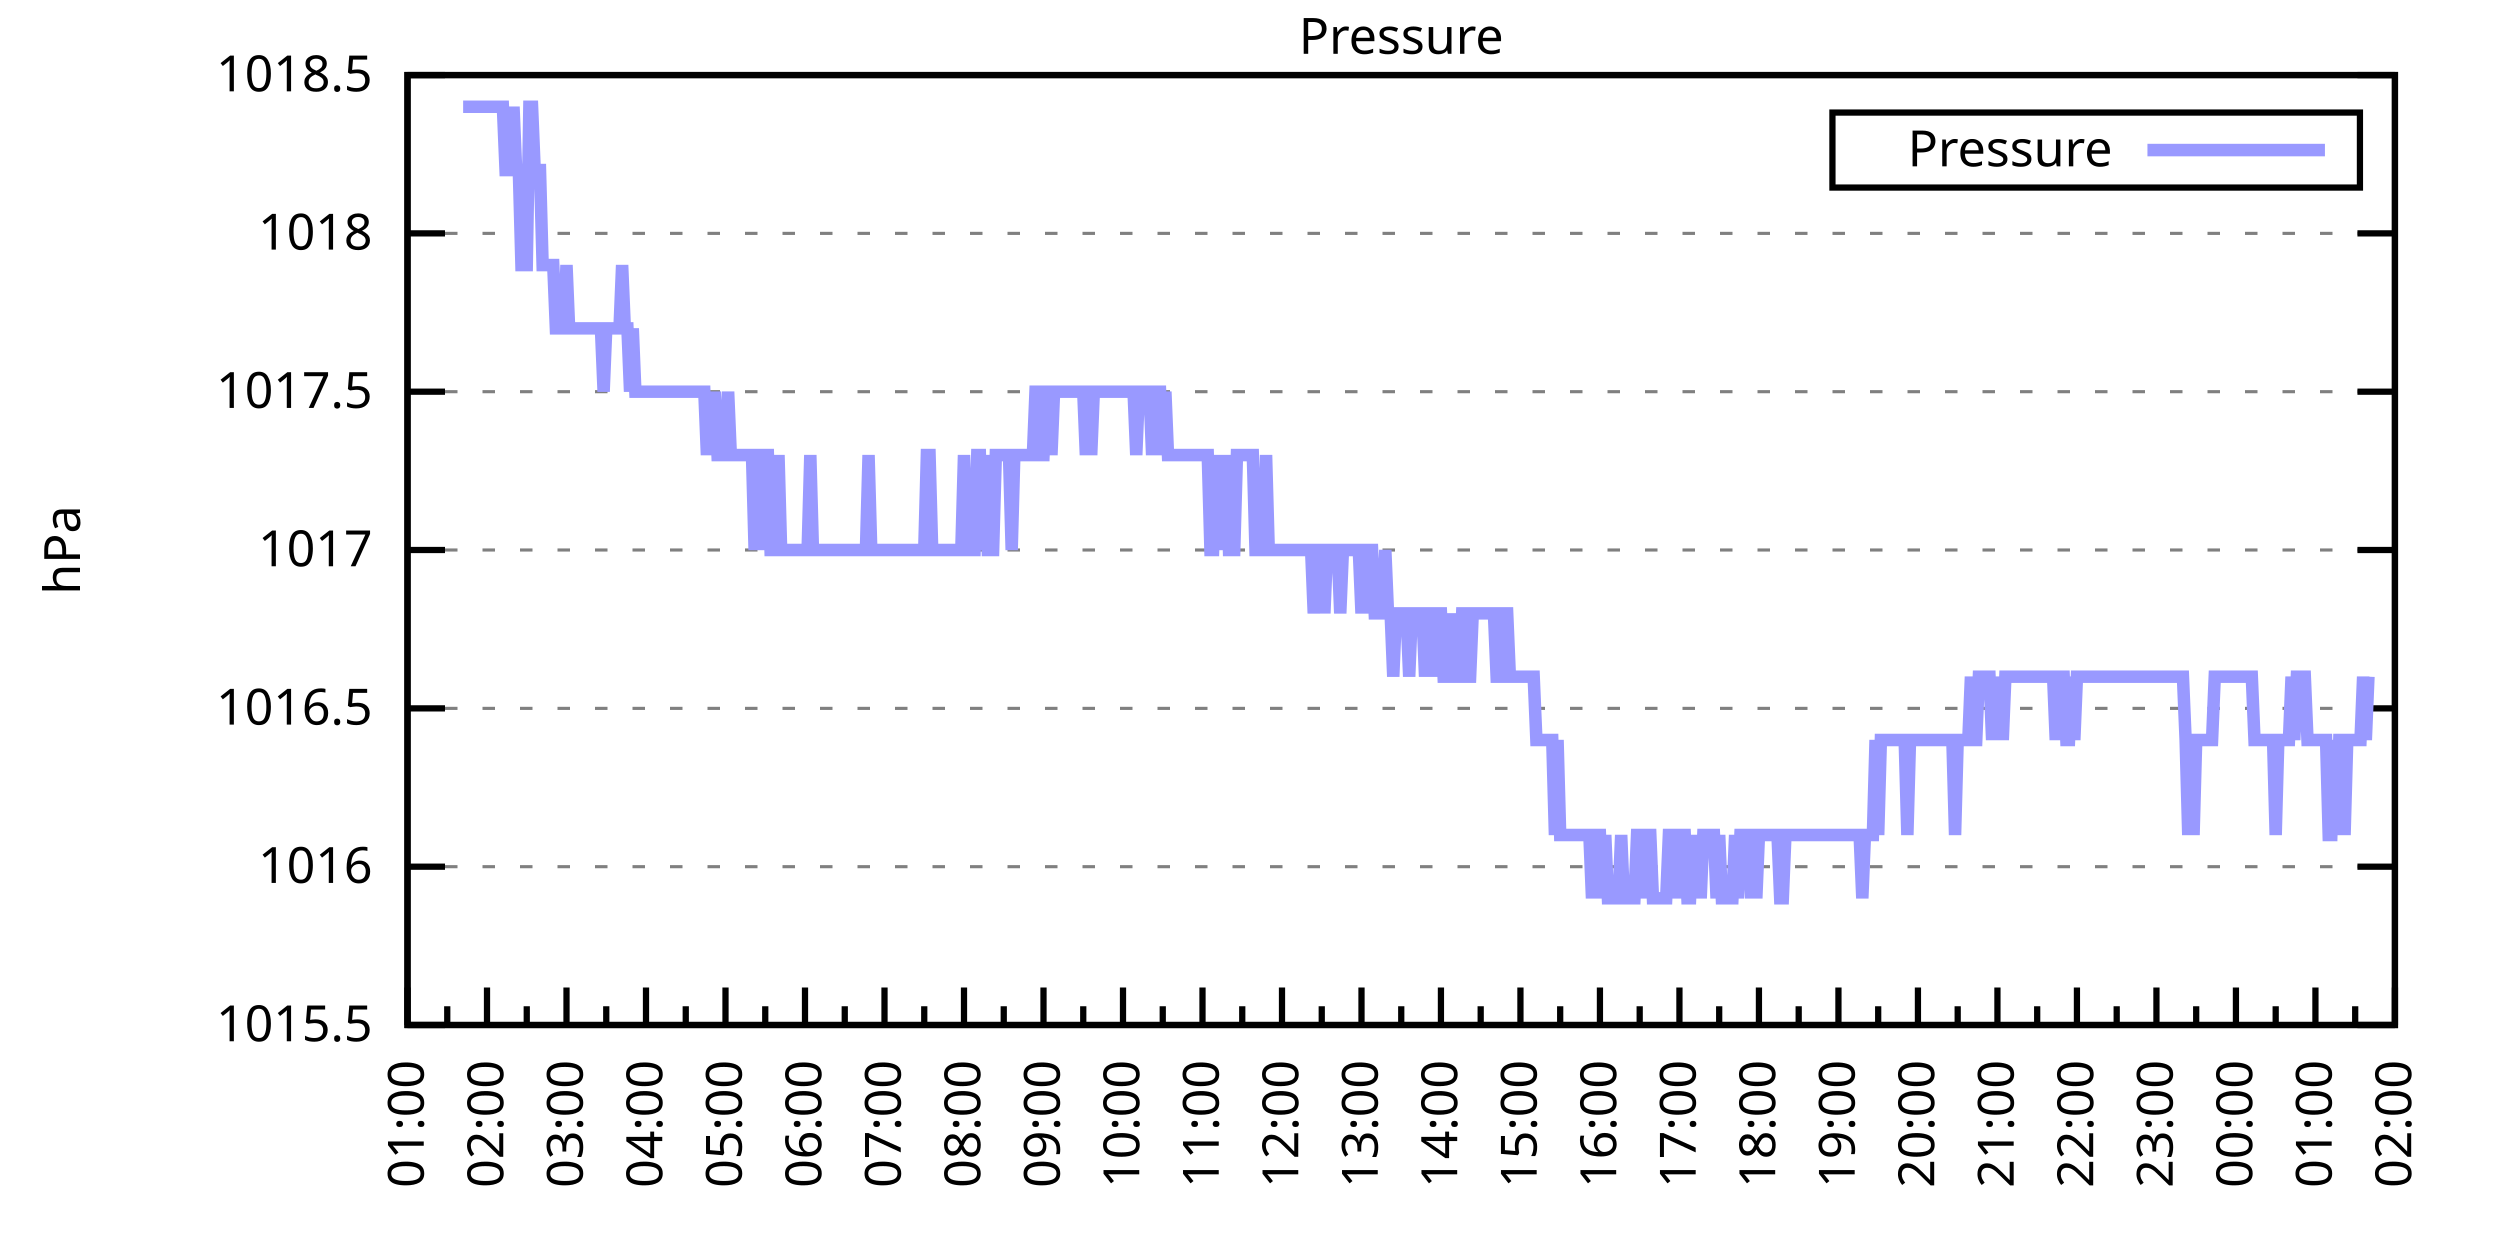
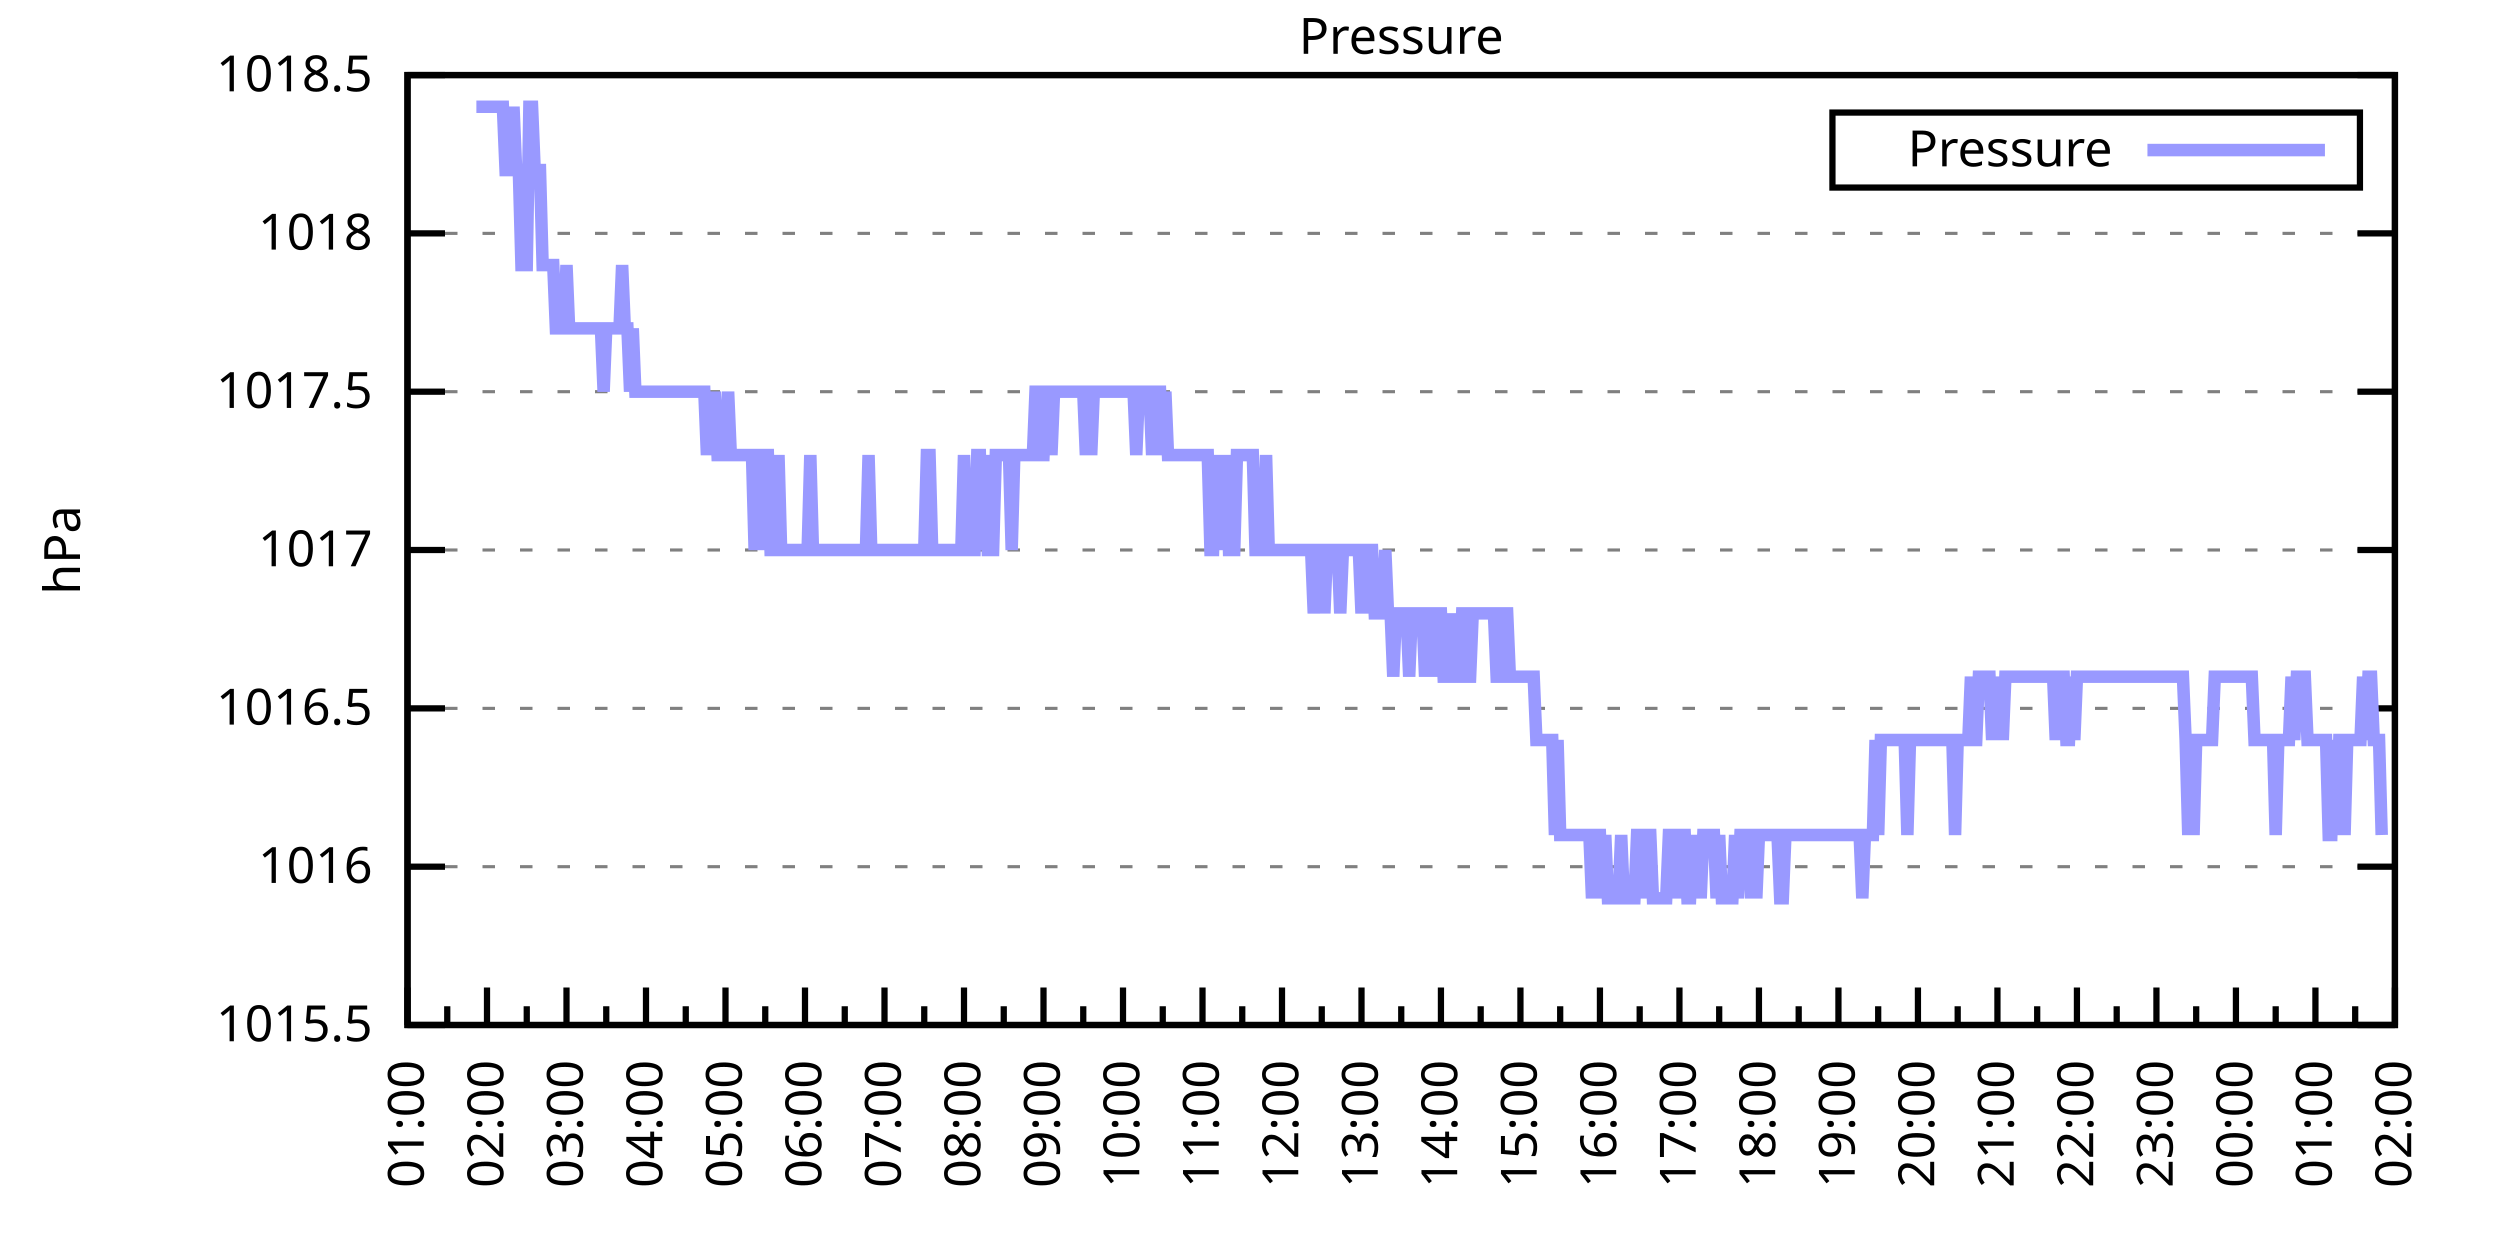
<svg xmlns="http://www.w3.org/2000/svg" xmlns:xlink="http://www.w3.org/1999/xlink" width="400" height="200" viewBox="0 0 400 200">
  <g id="gnuplot_canvas">
    <rect x="0" y="0" width="400" height="200" fill="none" />
    <defs>
      <circle id="gpDot" r="0.5" stroke-width="0.5" stroke="currentColor" />
      <path id="gpPt0" stroke-width="0.333" stroke="currentColor" d="M-1,0 h2 M0,-1 v2" />
      <path id="gpPt1" stroke-width="0.333" stroke="currentColor" d="M-1,-1 L1,1 M1,-1 L-1,1" />
      <path id="gpPt2" stroke-width="0.333" stroke="currentColor" d="M-1,0 L1,0 M0,-1 L0,1 M-1,-1 L1,1 M-1,1 L1,-1" />
      <rect id="gpPt3" stroke-width="0.333" stroke="currentColor" x="-1" y="-1" width="2" height="2" />
      <rect id="gpPt4" stroke-width="0.333" stroke="currentColor" fill="currentColor" x="-1" y="-1" width="2" height="2" />
      <circle id="gpPt5" stroke-width="0.333" stroke="currentColor" cx="0" cy="0" r="1" />
      <use xlink:href="#gpPt5" id="gpPt6" fill="currentColor" stroke="none" />
      <path id="gpPt7" stroke-width="0.333" stroke="currentColor" d="M0,-1.33 L-1.33,0.67 L1.33,0.67 z" />
      <use xlink:href="#gpPt7" id="gpPt8" fill="currentColor" stroke="none" />
      <use xlink:href="#gpPt7" id="gpPt9" stroke="currentColor" transform="rotate(180)" />
      <use xlink:href="#gpPt9" id="gpPt10" fill="currentColor" stroke="none" />
      <use xlink:href="#gpPt3" id="gpPt11" stroke="currentColor" transform="rotate(45)" />
      <use xlink:href="#gpPt11" id="gpPt12" fill="currentColor" stroke="none" />
      <path id="gpPt13" stroke-width="0.333" stroke="currentColor" d="M0,1.330 L1.265,0.411 L0.782,-1.067 L-0.782,-1.076 L-1.265,0.411 z" />
      <use xlink:href="#gpPt13" id="gpPt14" fill="currentColor" stroke="none" />
      <filter id="textbox" filterUnits="objectBoundingBox" x="0" y="0" height="1" width="1">
        <feFlood flood-color="white" flood-opacity="1" result="bgnd" />
        <feComposite in="SourceGraphic" in2="bgnd" operator="atop" />
      </filter>
      <filter id="greybox" filterUnits="objectBoundingBox" x="0" y="0" height="1" width="1">
        <feFlood flood-color="lightgrey" flood-opacity="1" result="grey" />
        <feComposite in="SourceGraphic" in2="grey" operator="atop" />
      </filter>
    </defs>
    <g fill="none" color="white" stroke="currentColor" stroke-width="1.00" stroke-linecap="butt" stroke-linejoin="miter">
</g>
    <g fill="none" color="black" stroke="currentColor" stroke-width="1.00" stroke-linecap="butt" stroke-linejoin="miter">
      <g stroke="none" shape-rendering="crispEdges">
        <polygon fill="rgb(255, 255, 255)" points="65.20,164.00 383.18,164.00 383.18,12.02 65.20,12.02 " />
      </g>
    </g>
    <g fill="none" color="black" stroke="currentColor" stroke-width="1.00" stroke-linecap="butt" stroke-linejoin="miter">
</g>
    <g fill="none" color="black" stroke="black" stroke-width="0.50" stroke-linecap="butt" stroke-linejoin="miter">
</g>
    <g fill="none" color="gray" stroke="currentColor" stroke-width="0.50" stroke-linecap="butt" stroke-linejoin="miter">
      <path stroke="gray" stroke-dasharray="2,4" class="gridline" d="M65.20,164.00 L383.19,164.00  " />
    </g>
    <g fill="none" color="gray" stroke="gray" stroke-width="1.00" stroke-linecap="butt" stroke-linejoin="miter">
</g>
    <g fill="none" color="black" stroke="currentColor" stroke-width="1.00" stroke-linecap="butt" stroke-linejoin="miter">
      <path stroke="black" d="M65.20,164.00 L71.20,164.00 M383.19,164.00 L377.19,164.00  " />
      <g transform="translate(59.60,166.60)" stroke="none" fill="black" font-family="Sans" font-size="8.00" text-anchor="end">
        <text>
          <tspan font-family="Sans"> 1015.5</tspan>
        </text>
      </g>
    </g>
    <g fill="none" color="black" stroke="currentColor" stroke-width="1.00" stroke-linecap="butt" stroke-linejoin="miter">
</g>
    <g fill="none" color="black" stroke="black" stroke-width="0.50" stroke-linecap="butt" stroke-linejoin="miter">
</g>
    <g fill="none" color="gray" stroke="currentColor" stroke-width="0.50" stroke-linecap="butt" stroke-linejoin="miter">
      <path stroke="gray" stroke-dasharray="2,4" class="gridline" d="M65.20,138.67 L383.19,138.67  " />
    </g>
    <g fill="none" color="gray" stroke="gray" stroke-width="1.00" stroke-linecap="butt" stroke-linejoin="miter">
</g>
    <g fill="none" color="black" stroke="currentColor" stroke-width="1.00" stroke-linecap="butt" stroke-linejoin="miter">
      <path stroke="black" d="M65.20,138.67 L71.20,138.67 M383.19,138.67 L377.19,138.67  " />
      <g transform="translate(59.60,141.27)" stroke="none" fill="black" font-family="Sans" font-size="8.00" text-anchor="end">
        <text>
          <tspan font-family="Sans"> 1016</tspan>
        </text>
      </g>
    </g>
    <g fill="none" color="black" stroke="currentColor" stroke-width="1.00" stroke-linecap="butt" stroke-linejoin="miter">
</g>
    <g fill="none" color="black" stroke="black" stroke-width="0.50" stroke-linecap="butt" stroke-linejoin="miter">
</g>
    <g fill="none" color="gray" stroke="currentColor" stroke-width="0.50" stroke-linecap="butt" stroke-linejoin="miter">
      <path stroke="gray" stroke-dasharray="2,4" class="gridline" d="M65.20,113.34 L383.19,113.34  " />
    </g>
    <g fill="none" color="gray" stroke="gray" stroke-width="1.00" stroke-linecap="butt" stroke-linejoin="miter">
</g>
    <g fill="none" color="black" stroke="currentColor" stroke-width="1.00" stroke-linecap="butt" stroke-linejoin="miter">
      <path stroke="black" d="M65.20,113.34 L71.20,113.34 M383.19,113.34 L377.19,113.34  " />
      <g transform="translate(59.60,115.94)" stroke="none" fill="black" font-family="Sans" font-size="8.00" text-anchor="end">
        <text>
          <tspan font-family="Sans"> 1016.5</tspan>
        </text>
      </g>
    </g>
    <g fill="none" color="black" stroke="currentColor" stroke-width="1.00" stroke-linecap="butt" stroke-linejoin="miter">
</g>
    <g fill="none" color="black" stroke="black" stroke-width="0.50" stroke-linecap="butt" stroke-linejoin="miter">
</g>
    <g fill="none" color="gray" stroke="currentColor" stroke-width="0.50" stroke-linecap="butt" stroke-linejoin="miter">
      <path stroke="gray" stroke-dasharray="2,4" class="gridline" d="M65.20,88.00 L383.19,88.00  " />
    </g>
    <g fill="none" color="gray" stroke="gray" stroke-width="1.00" stroke-linecap="butt" stroke-linejoin="miter">
</g>
    <g fill="none" color="black" stroke="currentColor" stroke-width="1.00" stroke-linecap="butt" stroke-linejoin="miter">
      <path stroke="black" d="M65.20,88.00 L71.20,88.00 M383.19,88.00 L377.19,88.00  " />
      <g transform="translate(59.60,90.60)" stroke="none" fill="black" font-family="Sans" font-size="8.00" text-anchor="end">
        <text>
          <tspan font-family="Sans"> 1017</tspan>
        </text>
      </g>
    </g>
    <g fill="none" color="black" stroke="currentColor" stroke-width="1.00" stroke-linecap="butt" stroke-linejoin="miter">
</g>
    <g fill="none" color="black" stroke="black" stroke-width="0.50" stroke-linecap="butt" stroke-linejoin="miter">
</g>
    <g fill="none" color="gray" stroke="currentColor" stroke-width="0.50" stroke-linecap="butt" stroke-linejoin="miter">
      <path stroke="gray" stroke-dasharray="2,4" class="gridline" d="M65.20,62.67 L383.19,62.67  " />
    </g>
    <g fill="none" color="gray" stroke="gray" stroke-width="1.00" stroke-linecap="butt" stroke-linejoin="miter">
</g>
    <g fill="none" color="black" stroke="currentColor" stroke-width="1.00" stroke-linecap="butt" stroke-linejoin="miter">
      <path stroke="black" d="M65.20,62.67 L71.20,62.67 M383.19,62.67 L377.19,62.67  " />
      <g transform="translate(59.60,65.27)" stroke="none" fill="black" font-family="Sans" font-size="8.00" text-anchor="end">
        <text>
          <tspan font-family="Sans"> 1017.5</tspan>
        </text>
      </g>
    </g>
    <g fill="none" color="black" stroke="currentColor" stroke-width="1.00" stroke-linecap="butt" stroke-linejoin="miter">
</g>
    <g fill="none" color="black" stroke="black" stroke-width="0.50" stroke-linecap="butt" stroke-linejoin="miter">
</g>
    <g fill="none" color="gray" stroke="currentColor" stroke-width="0.50" stroke-linecap="butt" stroke-linejoin="miter">
      <path stroke="gray" stroke-dasharray="2,4" class="gridline" d="M65.20,37.34 L383.19,37.34  " />
    </g>
    <g fill="none" color="gray" stroke="gray" stroke-width="1.00" stroke-linecap="butt" stroke-linejoin="miter">
</g>
    <g fill="none" color="black" stroke="currentColor" stroke-width="1.00" stroke-linecap="butt" stroke-linejoin="miter">
      <path stroke="black" d="M65.20,37.34 L71.20,37.34 M383.19,37.34 L377.19,37.34  " />
      <g transform="translate(59.60,39.94)" stroke="none" fill="black" font-family="Sans" font-size="8.00" text-anchor="end">
        <text>
          <tspan font-family="Sans"> 1018</tspan>
        </text>
      </g>
    </g>
    <g fill="none" color="black" stroke="currentColor" stroke-width="1.00" stroke-linecap="butt" stroke-linejoin="miter">
</g>
    <g fill="none" color="black" stroke="black" stroke-width="0.50" stroke-linecap="butt" stroke-linejoin="miter">
</g>
    <g fill="none" color="gray" stroke="currentColor" stroke-width="0.50" stroke-linecap="butt" stroke-linejoin="miter">
      <path stroke="gray" stroke-dasharray="2,4" class="gridline" d="M65.20,12.01 L383.19,12.01  " />
    </g>
    <g fill="none" color="gray" stroke="gray" stroke-width="1.00" stroke-linecap="butt" stroke-linejoin="miter">
</g>
    <g fill="none" color="black" stroke="currentColor" stroke-width="1.00" stroke-linecap="butt" stroke-linejoin="miter">
      <path stroke="black" d="M65.20,12.01 L71.20,12.01 M383.19,12.01 L377.19,12.01  " />
      <g transform="translate(59.60,14.61)" stroke="none" fill="black" font-family="Sans" font-size="8.00" text-anchor="end">
        <text>
          <tspan font-family="Sans"> 1018.5</tspan>
        </text>
      </g>
    </g>
    <g fill="none" color="black" stroke="currentColor" stroke-width="1.00" stroke-linecap="butt" stroke-linejoin="miter">
      <path stroke="black" d="M65.20,164.00 L65.20,158.00  " />
      <g transform="translate(67.80,169.60) rotate(270)" stroke="none" fill="black" font-family="Sans" font-size="8.00" text-anchor="end">
        <text>
          <tspan font-family="Sans">01:00</tspan>
        </text>
      </g>
    </g>
    <g fill="none" color="black" stroke="currentColor" stroke-width="1.00" stroke-linecap="butt" stroke-linejoin="miter">
      <path stroke="black" d="M71.56,164.00 L71.56,161.00 M77.92,164.00 L77.92,158.00  " />
      <g transform="translate(80.52,169.60) rotate(270)" stroke="none" fill="black" font-family="Sans" font-size="8.00" text-anchor="end">
        <text>
          <tspan font-family="Sans">02:00</tspan>
        </text>
      </g>
    </g>
    <g fill="none" color="black" stroke="currentColor" stroke-width="1.00" stroke-linecap="butt" stroke-linejoin="miter">
      <path stroke="black" d="M84.28,164.00 L84.28,161.00 M90.64,164.00 L90.64,158.00  " />
      <g transform="translate(93.24,169.60) rotate(270)" stroke="none" fill="black" font-family="Sans" font-size="8.00" text-anchor="end">
        <text>
          <tspan font-family="Sans">03:00</tspan>
        </text>
      </g>
    </g>
    <g fill="none" color="black" stroke="currentColor" stroke-width="1.00" stroke-linecap="butt" stroke-linejoin="miter">
      <path stroke="black" d="M97.00,164.00 L97.00,161.00 M103.36,164.00 L103.36,158.00  " />
      <g transform="translate(105.96,169.60) rotate(270)" stroke="none" fill="black" font-family="Sans" font-size="8.00" text-anchor="end">
        <text>
          <tspan font-family="Sans">04:00</tspan>
        </text>
      </g>
    </g>
    <g fill="none" color="black" stroke="currentColor" stroke-width="1.00" stroke-linecap="butt" stroke-linejoin="miter">
      <path stroke="black" d="M109.72,164.00 L109.72,161.00 M116.08,164.00 L116.08,158.00  " />
      <g transform="translate(118.68,169.60) rotate(270)" stroke="none" fill="black" font-family="Sans" font-size="8.00" text-anchor="end">
        <text>
          <tspan font-family="Sans">05:00</tspan>
        </text>
      </g>
    </g>
    <g fill="none" color="black" stroke="currentColor" stroke-width="1.00" stroke-linecap="butt" stroke-linejoin="miter">
      <path stroke="black" d="M122.44,164.00 L122.44,161.00 M128.80,164.00 L128.80,158.00  " />
      <g transform="translate(131.40,169.60) rotate(270)" stroke="none" fill="black" font-family="Sans" font-size="8.00" text-anchor="end">
        <text>
          <tspan font-family="Sans">06:00</tspan>
        </text>
      </g>
    </g>
    <g fill="none" color="black" stroke="currentColor" stroke-width="1.00" stroke-linecap="butt" stroke-linejoin="miter">
      <path stroke="black" d="M135.16,164.00 L135.16,161.00 M141.52,164.00 L141.52,158.00  " />
      <g transform="translate(144.12,169.60) rotate(270)" stroke="none" fill="black" font-family="Sans" font-size="8.00" text-anchor="end">
        <text>
          <tspan font-family="Sans">07:00</tspan>
        </text>
      </g>
    </g>
    <g fill="none" color="black" stroke="currentColor" stroke-width="1.00" stroke-linecap="butt" stroke-linejoin="miter">
      <path stroke="black" d="M147.88,164.00 L147.88,161.00 M154.24,164.00 L154.24,158.00  " />
      <g transform="translate(156.84,169.60) rotate(270)" stroke="none" fill="black" font-family="Sans" font-size="8.00" text-anchor="end">
        <text>
          <tspan font-family="Sans">08:00</tspan>
        </text>
      </g>
    </g>
    <g fill="none" color="black" stroke="currentColor" stroke-width="1.00" stroke-linecap="butt" stroke-linejoin="miter">
      <path stroke="black" d="M160.60,164.00 L160.60,161.00 M166.96,164.00 L166.96,158.00  " />
      <g transform="translate(169.56,169.60) rotate(270)" stroke="none" fill="black" font-family="Sans" font-size="8.00" text-anchor="end">
        <text>
          <tspan font-family="Sans">09:00</tspan>
        </text>
      </g>
    </g>
    <g fill="none" color="black" stroke="currentColor" stroke-width="1.00" stroke-linecap="butt" stroke-linejoin="miter">
      <path stroke="black" d="M173.32,164.00 L173.32,161.00 M179.68,164.00 L179.68,158.00  " />
      <g transform="translate(182.28,169.60) rotate(270)" stroke="none" fill="black" font-family="Sans" font-size="8.00" text-anchor="end">
        <text>
          <tspan font-family="Sans">10:00</tspan>
        </text>
      </g>
    </g>
    <g fill="none" color="black" stroke="currentColor" stroke-width="1.00" stroke-linecap="butt" stroke-linejoin="miter">
      <path stroke="black" d="M186.04,164.00 L186.04,161.00 M192.40,164.00 L192.40,158.00  " />
      <g transform="translate(195.00,169.60) rotate(270)" stroke="none" fill="black" font-family="Sans" font-size="8.00" text-anchor="end">
        <text>
          <tspan font-family="Sans">11:00</tspan>
        </text>
      </g>
    </g>
    <g fill="none" color="black" stroke="currentColor" stroke-width="1.00" stroke-linecap="butt" stroke-linejoin="miter">
      <path stroke="black" d="M198.76,164.00 L198.76,161.00 M205.12,164.00 L205.12,158.00  " />
      <g transform="translate(207.72,169.60) rotate(270)" stroke="none" fill="black" font-family="Sans" font-size="8.00" text-anchor="end">
        <text>
          <tspan font-family="Sans">12:00</tspan>
        </text>
      </g>
    </g>
    <g fill="none" color="black" stroke="currentColor" stroke-width="1.00" stroke-linecap="butt" stroke-linejoin="miter">
      <path stroke="black" d="M211.48,164.00 L211.48,161.00 M217.84,164.00 L217.84,158.00  " />
      <g transform="translate(220.44,169.60) rotate(270)" stroke="none" fill="black" font-family="Sans" font-size="8.00" text-anchor="end">
        <text>
          <tspan font-family="Sans">13:00</tspan>
        </text>
      </g>
    </g>
    <g fill="none" color="black" stroke="currentColor" stroke-width="1.00" stroke-linecap="butt" stroke-linejoin="miter">
      <path stroke="black" d="M224.20,164.00 L224.20,161.00 M230.55,164.00 L230.55,158.00  " />
      <g transform="translate(233.15,169.60) rotate(270)" stroke="none" fill="black" font-family="Sans" font-size="8.00" text-anchor="end">
        <text>
          <tspan font-family="Sans">14:00</tspan>
        </text>
      </g>
    </g>
    <g fill="none" color="black" stroke="currentColor" stroke-width="1.00" stroke-linecap="butt" stroke-linejoin="miter">
      <path stroke="black" d="M236.91,164.00 L236.91,161.00 M243.27,164.00 L243.27,158.00  " />
      <g transform="translate(245.87,169.60) rotate(270)" stroke="none" fill="black" font-family="Sans" font-size="8.00" text-anchor="end">
        <text>
          <tspan font-family="Sans">15:00</tspan>
        </text>
      </g>
    </g>
    <g fill="none" color="black" stroke="currentColor" stroke-width="1.00" stroke-linecap="butt" stroke-linejoin="miter">
      <path stroke="black" d="M249.63,164.00 L249.63,161.00 M255.99,164.00 L255.99,158.00  " />
      <g transform="translate(258.59,169.60) rotate(270)" stroke="none" fill="black" font-family="Sans" font-size="8.00" text-anchor="end">
        <text>
          <tspan font-family="Sans">16:00</tspan>
        </text>
      </g>
    </g>
    <g fill="none" color="black" stroke="currentColor" stroke-width="1.00" stroke-linecap="butt" stroke-linejoin="miter">
      <path stroke="black" d="M262.35,164.00 L262.35,161.00 M268.71,164.00 L268.71,158.00  " />
      <g transform="translate(271.31,169.60) rotate(270)" stroke="none" fill="black" font-family="Sans" font-size="8.00" text-anchor="end">
        <text>
          <tspan font-family="Sans">17:00</tspan>
        </text>
      </g>
    </g>
    <g fill="none" color="black" stroke="currentColor" stroke-width="1.00" stroke-linecap="butt" stroke-linejoin="miter">
      <path stroke="black" d="M275.07,164.00 L275.07,161.00 M281.43,164.00 L281.43,158.00  " />
      <g transform="translate(284.03,169.60) rotate(270)" stroke="none" fill="black" font-family="Sans" font-size="8.00" text-anchor="end">
        <text>
          <tspan font-family="Sans">18:00</tspan>
        </text>
      </g>
    </g>
    <g fill="none" color="black" stroke="currentColor" stroke-width="1.00" stroke-linecap="butt" stroke-linejoin="miter">
      <path stroke="black" d="M287.79,164.00 L287.79,161.00 M294.15,164.00 L294.15,158.00  " />
      <g transform="translate(296.75,169.60) rotate(270)" stroke="none" fill="black" font-family="Sans" font-size="8.00" text-anchor="end">
        <text>
          <tspan font-family="Sans">19:00</tspan>
        </text>
      </g>
    </g>
    <g fill="none" color="black" stroke="currentColor" stroke-width="1.00" stroke-linecap="butt" stroke-linejoin="miter">
      <path stroke="black" d="M300.51,164.00 L300.51,161.00 M306.87,164.00 L306.87,158.00  " />
      <g transform="translate(309.47,169.60) rotate(270)" stroke="none" fill="black" font-family="Sans" font-size="8.00" text-anchor="end">
        <text>
          <tspan font-family="Sans">20:00</tspan>
        </text>
      </g>
    </g>
    <g fill="none" color="black" stroke="currentColor" stroke-width="1.00" stroke-linecap="butt" stroke-linejoin="miter">
      <path stroke="black" d="M313.23,164.00 L313.23,161.00 M319.59,164.00 L319.59,158.00  " />
      <g transform="translate(322.19,169.60) rotate(270)" stroke="none" fill="black" font-family="Sans" font-size="8.00" text-anchor="end">
        <text>
          <tspan font-family="Sans">21:00</tspan>
        </text>
      </g>
    </g>
    <g fill="none" color="black" stroke="currentColor" stroke-width="1.00" stroke-linecap="butt" stroke-linejoin="miter">
      <path stroke="black" d="M325.95,164.00 L325.95,161.00 M332.31,164.00 L332.31,158.00  " />
      <g transform="translate(334.91,169.60) rotate(270)" stroke="none" fill="black" font-family="Sans" font-size="8.00" text-anchor="end">
        <text>
          <tspan font-family="Sans">22:00</tspan>
        </text>
      </g>
    </g>
    <g fill="none" color="black" stroke="currentColor" stroke-width="1.00" stroke-linecap="butt" stroke-linejoin="miter">
      <path stroke="black" d="M338.67,164.00 L338.67,161.00 M345.03,164.00 L345.03,158.00  " />
      <g transform="translate(347.63,169.60) rotate(270)" stroke="none" fill="black" font-family="Sans" font-size="8.00" text-anchor="end">
        <text>
          <tspan font-family="Sans">23:00</tspan>
        </text>
      </g>
    </g>
    <g fill="none" color="black" stroke="currentColor" stroke-width="1.00" stroke-linecap="butt" stroke-linejoin="miter">
      <path stroke="black" d="M351.39,164.00 L351.39,161.00 M357.75,164.00 L357.75,158.00  " />
      <g transform="translate(360.35,169.60) rotate(270)" stroke="none" fill="black" font-family="Sans" font-size="8.00" text-anchor="end">
        <text>
          <tspan font-family="Sans">00:00</tspan>
        </text>
      </g>
    </g>
    <g fill="none" color="black" stroke="currentColor" stroke-width="1.00" stroke-linecap="butt" stroke-linejoin="miter">
      <path stroke="black" d="M364.11,164.00 L364.11,161.00 M370.47,164.00 L370.47,158.00  " />
      <g transform="translate(373.07,169.60) rotate(270)" stroke="none" fill="black" font-family="Sans" font-size="8.00" text-anchor="end">
        <text>
          <tspan font-family="Sans">01:00</tspan>
        </text>
      </g>
    </g>
    <g fill="none" color="black" stroke="currentColor" stroke-width="1.00" stroke-linecap="butt" stroke-linejoin="miter">
      <path stroke="black" d="M376.83,164.00 L376.83,161.00 M383.19,164.00 L383.19,158.00  " />
      <g transform="translate(385.79,169.60) rotate(270)" stroke="none" fill="black" font-family="Sans" font-size="8.00" text-anchor="end">
        <text>
          <tspan font-family="Sans">02:00</tspan>
        </text>
      </g>
    </g>
    <g fill="none" color="black" stroke="currentColor" stroke-width="1.00" stroke-linecap="butt" stroke-linejoin="miter">
</g>
    <g fill="none" color="black" stroke="currentColor" stroke-width="1.00" stroke-linecap="butt" stroke-linejoin="miter">
      <path stroke="black" d="M65.20,12.01 L65.20,164.00 L383.19,164.00 L383.19,12.01 L65.20,12.01 Z  " />
    </g>
    <g fill="none" color="black" stroke="currentColor" stroke-width="1.00" stroke-linecap="butt" stroke-linejoin="miter">
      <g transform="translate(12.80,88.01) rotate(270)" stroke="none" fill="black" font-family="Sans" font-size="8.00" text-anchor="middle">
        <text>
          <tspan font-family="Sans">hPa</tspan>
        </text>
      </g>
    </g>
    <g fill="none" color="black" stroke="currentColor" stroke-width="1.00" stroke-linecap="butt" stroke-linejoin="miter">
</g>
    <g fill="none" color="black" stroke="currentColor" stroke-width="1.00" stroke-linecap="butt" stroke-linejoin="miter">
      <path stroke="black" d="M293.19,30.01 L293.19,18.01 L377.59,18.01 L377.59,30.01 L293.19,30.01 Z  " />
    </g>
    <g id="Pressure_plot_1">
      <g fill="none" color="white" stroke="black" stroke-width="2.00" stroke-linecap="butt" stroke-linejoin="miter">
</g>
      <g fill="none" color="black" stroke="currentColor" stroke-width="2.00" stroke-linecap="butt" stroke-linejoin="miter">
        <g transform="translate(337.99,26.61)" stroke="none" fill="black" font-family="Sans" font-size="8.00" text-anchor="end">
          <text>
            <tspan font-family="Sans">Pressure</tspan>
          </text>
        </g>
      </g>
      <g fill="none" color="black" stroke="currentColor" stroke-width="2.00" stroke-linecap="butt" stroke-linejoin="miter">
-         <path stroke="rgb(153, 153, 255)" d="M343.59,24.01 L371.99,24.01 M74.10,17.08 L74.53,17.08 L74.95,17.08 L75.38,17.08 L75.80,17.08 L76.22,17.08   L76.65,17.08 L77.07,17.08 L77.50,17.08 L77.92,17.08 L78.34,17.08 L78.77,17.08 L79.19,17.08 L79.62,17.08   L80.04,17.08 L80.46,17.08 L80.89,27.21 L81.31,27.21 L81.74,27.21 L82.16,17.08 L82.58,27.21 L83.01,27.21   L83.43,42.41 L83.86,42.41 L84.28,42.41 L84.70,17.08 L85.13,17.08 L85.55,27.21 L85.98,27.21 L86.40,27.21   L86.82,42.41 L87.25,42.41 L87.67,42.41 L88.10,42.41 L88.52,42.41 L88.94,52.54 L89.37,52.54 L89.79,52.54   L90.22,52.54 L90.64,42.41 L91.06,52.54 L91.49,52.54 L91.91,52.54 L92.34,52.54 L92.76,52.54 L93.18,52.54   L93.61,52.54 L94.03,52.54 L94.46,52.54 L94.88,52.54 L95.30,52.54 L95.73,52.54 L96.15,52.54 L96.58,62.67   L97.00,52.54 L97.42,52.54 L97.85,52.54 L98.27,52.54 L98.69,52.54 L99.12,52.54 L99.54,42.41 L99.97,52.54   L100.39,52.54 L100.81,62.67 L101.24,52.54 L101.66,62.67 L102.09,62.67 L102.51,62.67 L102.93,62.67 L103.36,62.67   L103.78,62.67 L104.21,62.67 L104.63,62.67 L105.05,62.67 L105.48,62.67 L105.90,62.67 L106.33,62.67 L106.75,62.67   L107.17,62.67 L107.60,62.67 L108.02,62.67 L108.45,62.67 L108.87,62.67 L109.29,62.67 L109.72,62.67 L110.14,62.67   L110.57,62.67 L110.99,62.67 L111.41,62.67 L111.84,62.67 L112.26,62.67 L112.69,62.67 L113.11,72.81 L113.53,62.67   L113.96,72.81 L114.38,62.67 L114.81,72.81 L115.23,72.81 L115.65,72.81 L116.08,72.81 L116.50,62.67 L116.93,72.81   L117.35,72.81 L117.77,72.81 L118.20,72.81 L118.62,72.81 L119.05,72.81 L119.47,72.81 L119.89,72.81 L120.32,72.81   L120.74,88.00 L121.17,72.81 L121.59,72.81 L122.01,88.00 L122.44,72.81 L122.86,72.81 L123.29,88.00 L123.71,88.00   L124.13,88.00 L124.56,72.81 L124.98,88.00 L125.41,88.00 L125.83,88.00 L126.25,88.00 L126.68,88.00 L127.10,88.00   L127.53,88.00 L127.95,88.00 L128.37,88.00 L128.80,88.00 L129.22,88.00 L129.65,72.81 L130.07,88.00 L130.49,88.00   L130.92,88.00 L131.34,88.00 L131.77,88.00 L132.19,88.00 L132.61,88.00 L133.04,88.00 L133.46,88.00 L133.89,88.00   L134.31,88.00 L134.73,88.00 L135.16,88.00 L135.58,88.00 L136.01,88.00 L136.43,88.00 L136.85,88.00 L137.28,88.00   L137.70,88.00 L138.13,88.00 L138.55,88.00 L138.97,72.81 L139.40,88.00 L139.82,88.00 L140.25,88.00 L140.67,88.00   L141.09,88.00 L141.52,88.00 L141.94,88.00 L142.37,88.00 L142.79,88.00 L143.21,88.00 L143.64,88.00 L144.06,88.00   L144.49,88.00 L144.91,88.00 L145.33,88.00 L145.76,88.00 L146.18,88.00 L146.61,88.00 L147.03,88.00 L147.45,88.00   L147.88,88.00 L148.30,72.81 L148.73,72.81 L149.15,88.00 L149.57,88.00 L150.00,88.00 L150.42,88.00 L150.85,88.00   L151.27,88.00 L151.69,88.00 L152.12,88.00 L152.54,88.00 L152.97,88.00 L153.39,88.00 L153.81,88.00 L154.24,72.81   L154.66,88.00 L155.09,88.00 L155.51,88.00 L155.93,88.00 L156.36,72.81 L156.78,72.81 L157.21,88.00 L157.63,72.81   L158.05,88.00 L158.48,88.00 L158.90,88.00 L159.33,72.81 L159.75,72.81 L160.17,72.81 L160.60,72.81 L161.02,72.81   L161.44,72.81 L161.87,88.00 L162.29,72.81 L162.72,72.81 L163.14,72.81 L163.56,72.81 L163.99,72.81 L164.41,72.81   L164.84,72.81 L165.26,72.81 L165.68,62.67 L166.11,62.67 L166.53,72.81 L166.96,72.81 L167.38,62.67 L167.80,62.67   L168.23,72.81 L168.65,62.67 L169.08,62.67 L169.50,62.67 L169.92,62.67 L170.35,62.67 L170.77,62.67 L171.20,62.67   L171.62,62.67 L172.04,62.67 L172.47,62.67 L172.89,62.67 L173.32,62.67 L173.74,72.81 L174.16,62.67 L174.59,72.81   L175.01,62.67 L175.44,62.67 L175.86,62.67 L176.28,62.67 L176.71,62.67 L177.13,62.67 L177.56,62.67 L177.98,62.67   L178.40,62.67 L178.83,62.67 L179.25,62.67 L179.68,62.67 L180.10,62.67 L180.52,62.67 L180.95,62.67 L181.37,62.67   L181.80,72.81 L182.22,62.67 L182.64,62.67 L183.07,62.67 L183.49,62.67 L183.92,62.67 L184.34,72.81 L184.76,62.67   L185.19,62.67 L185.61,62.67 L186.04,72.81 L186.46,62.67 L186.88,72.81 L187.31,72.81 L187.73,72.81 L188.16,72.81   L188.58,72.81 L189.00,72.81 L189.43,72.81 L189.85,72.81 L190.28,72.81 L190.70,72.81 L191.12,72.81 L191.55,72.81   L191.97,72.81 L192.40,72.81 L192.82,72.81 L193.24,72.81 L193.67,88.00 L194.09,88.00 L194.52,72.81 L194.94,88.00   L195.36,72.81 L195.79,88.00 L196.21,72.81 L196.64,88.00 L197.06,88.00 L197.48,88.00 L197.91,72.81 L198.33,72.81   L198.76,72.81 L199.18,72.81 L199.60,72.81 L200.03,72.81 L200.45,72.81 L200.88,88.00 L201.30,88.00 L201.72,88.00   L202.15,88.00 L202.57,72.81 L203.00,88.00 L203.42,88.00 L203.84,88.00 L204.27,88.00 L204.69,88.00 L205.12,88.00   L205.54,88.00 L205.96,88.00 L206.39,88.00 L206.81,88.00 L207.24,88.00 L207.66,88.00 L208.08,88.00 L208.51,88.00   L208.93,88.00 L209.36,88.00 L209.78,88.00 L210.20,98.14 L210.63,88.00 L211.05,88.00 L211.48,88.00 L211.90,98.14   L212.32,88.00 L212.75,88.00 L213.17,88.00 L213.60,88.00 L214.02,88.00 L214.44,98.14 L214.87,88.00 L215.29,88.00   L215.72,88.00 L216.14,88.00 L216.56,88.00 L216.99,88.00 L217.41,88.00 L217.84,98.14 L218.26,88.00 L218.68,98.14   L219.11,88.00 L219.53,88.00 L219.96,98.14 L220.38,98.14 L220.80,98.14 L221.23,98.14 L221.65,88.00 L222.08,98.14   L222.50,98.14 L222.92,108.27 L223.35,98.14 L223.77,98.14 L224.20,98.14 L224.62,98.14 L225.04,98.14 L225.47,108.27   L225.89,98.14 L226.31,98.14 L226.74,98.14 L227.16,98.14 L227.59,98.14 L228.01,108.27 L228.43,98.14 L228.86,98.14   L229.28,98.14 L229.71,108.27 L230.13,98.14 L230.55,98.14 L230.98,108.27 L231.40,108.27 L231.83,108.27 L232.25,98.14   L232.67,108.27 L233.10,108.27 L233.52,108.27 L233.95,98.14 L234.37,98.14 L234.79,108.27 L235.22,108.27 L235.64,98.14   L236.07,98.14 L236.49,98.14 L236.91,98.14 L237.34,98.14 L237.76,98.14 L238.19,98.14 L238.61,98.14 L239.03,98.14   L239.46,108.27 L239.88,108.27 L240.31,98.14 L240.73,98.14 L241.15,98.14 L241.58,108.27 L242.00,108.27 L242.43,108.27   L242.85,108.27 L243.27,108.27 L243.70,108.27 L244.12,108.27 L244.55,108.27 L244.97,108.27 L245.39,108.27 L245.82,118.40   L246.24,118.40 L246.67,118.40 L247.09,118.40 L247.51,118.40 L247.94,118.40 L248.36,118.40 L248.79,133.60 L249.21,118.40   L249.63,133.60 L250.06,133.60 L250.48,133.60 L250.91,133.60 L251.33,133.60 L251.75,133.60 L252.18,133.60 L252.60,133.60   L253.03,133.60 L253.45,133.60 L253.87,133.60 L254.30,133.60 L254.72,143.73 L255.15,133.60 L255.57,133.60 L255.99,133.60   L256.42,143.73 L256.84,133.60 L257.27,143.73 L257.69,143.73 L258.11,143.73 L258.54,143.73 L258.96,143.73 L259.39,133.60   L259.81,143.73 L260.23,143.73 L260.66,143.73 L261.08,143.73 L261.51,143.73 L261.93,133.60 L262.35,133.60 L262.78,143.73   L263.20,133.60 L263.63,133.60 L264.05,133.60 L264.47,143.73 L264.90,143.73 L265.32,143.73 L265.75,143.73 L266.17,143.73   L266.59,143.73 L267.02,133.60 L267.44,133.60 L267.87,133.60 L268.29,143.73 L268.71,133.60 L269.14,133.60 L269.56,133.60   L269.99,143.73 L270.41,143.73 L270.83,133.60 L271.26,143.73 L271.68,133.60 L272.11,143.73 L272.53,133.60 L272.95,133.60   L273.38,133.60 L273.80,133.60 L274.23,133.60 L274.65,143.73 L275.07,133.60 L275.50,143.73 L275.92,143.73 L276.35,143.73   L276.77,143.73 L277.19,143.73 L277.62,133.60 L278.04,143.73 L278.47,133.60 L278.89,133.60 L279.31,133.60 L279.74,133.60   L280.16,143.73 L280.59,133.60 L281.01,143.73 L281.43,133.60 L281.86,133.60 L282.28,133.60 L282.71,133.60 L283.13,133.60   L283.55,133.60 L283.98,133.60 L284.40,133.60 L284.83,143.73 L285.25,143.73 L285.67,133.60 L286.10,133.60 L286.52,133.60   L286.95,133.60 L287.37,133.60 L287.79,133.60 L288.22,133.60 L288.64,133.60 L289.06,133.60 L289.49,133.60 L289.91,133.60   L290.34,133.60 L290.76,133.60 L291.18,133.60 L291.61,133.60 L292.03,133.60 L292.46,133.60 L292.88,133.60 L293.30,133.60   L293.73,133.60 L294.15,133.60 L294.58,133.60 L295.00,133.60 L295.42,133.60 L295.85,133.60 L296.27,133.60 L296.70,133.60   L297.12,133.60 L297.54,133.60 L297.97,143.73 L298.39,133.60 L298.82,133.60 L299.24,133.60 L299.66,133.60 L300.09,118.40   L300.51,133.60 L300.94,118.40 L301.36,118.40 L301.78,118.40 L302.21,118.40 L302.63,118.40 L303.06,118.40 L303.48,118.40   L303.90,118.40 L304.33,118.40 L304.75,118.40 L305.18,133.60 L305.60,118.40 L306.02,118.40 L306.45,118.40 L306.87,118.40   L307.30,118.40 L307.72,118.40 L308.14,118.40 L308.57,118.40 L308.99,118.40 L309.42,118.40 L309.84,118.40 L310.26,118.40   L310.69,118.40 L311.11,118.40 L311.54,118.40 L311.96,118.40 L312.38,118.40 L312.81,133.60 L313.23,118.40 L313.66,118.40   L314.08,118.40 L314.50,118.40 L314.93,118.40 L315.35,108.27 L315.78,118.40 L316.20,118.40 L316.62,108.27 L317.05,108.27   L317.47,108.27 L317.90,108.27 L318.32,108.27 L318.74,118.40 L319.17,108.27 L319.59,118.40 L320.02,108.27 L320.44,118.40   L320.86,108.27 L321.29,108.27 L321.71,108.27 L322.14,108.27 L322.56,108.27 L322.98,108.27 L323.41,108.27 L323.83,108.27   L324.26,108.27 L324.68,108.27 L325.10,108.27 L325.53,108.27 L325.95,108.27 L326.38,108.27 L326.80,108.27 L327.22,108.27   L327.65,108.27 L328.07,108.27 L328.50,108.27 L328.92,118.40 L329.34,108.27 L329.77,108.27 L330.19,108.27 L330.62,118.40   L331.04,118.40 L331.46,108.27 L331.89,118.40 L332.31,108.27 L332.74,108.27 L333.16,108.27 L333.58,108.27 L334.01,108.27   L334.43,108.27 L334.86,108.27 L335.28,108.27 L335.70,108.27 L336.13,108.27 L336.55,108.27 L336.98,108.27 L337.40,108.27   L337.82,108.27 L338.25,108.27 L338.67,108.27 L339.10,108.27 L339.52,108.27 L339.94,108.27 L340.37,108.27 L340.79,108.27   L341.22,108.27 L341.64,108.27 L342.06,108.27 L342.49,108.27 L342.91,108.27 L343.34,108.27 L343.76,108.27 L344.18,108.27   L344.61,108.27 L345.03,108.27 L345.46,108.27 L345.88,108.27 L346.30,108.27 L346.73,108.27 L347.15,108.27 L347.58,108.27   L348.00,108.27 L348.42,108.27 L348.85,108.27 L349.27,108.27 L349.70,118.40 L350.12,133.60 L350.54,118.40 L350.97,133.60   L351.39,118.40 L351.81,118.40 L352.24,118.40 L352.66,118.40 L353.09,118.40 L353.51,118.40 L353.93,118.40 L354.36,108.27   L354.78,108.27 L355.21,108.27 L355.63,108.27 L356.05,108.27 L356.48,108.27 L356.90,108.27 L357.33,108.27 L357.75,108.27   L358.17,108.27 L358.60,108.27 L359.02,108.27 L359.45,108.27 L359.87,108.27 L360.29,108.27 L360.72,118.40 L361.14,118.40   L361.57,118.40 L361.99,118.40 L362.41,118.40 L362.84,118.40 L363.26,118.40 L363.69,118.40 L364.11,133.60 L364.53,118.40   L364.96,118.40 L365.38,118.40 L365.81,118.40 L366.23,118.40 L366.65,108.27 L367.08,118.40 L367.50,108.27 L367.93,108.27   L368.35,108.27 L368.77,108.27 L369.20,118.40 L369.62,118.40 L370.05,118.40 L370.47,118.40 L370.89,118.40 L371.32,118.40   L371.74,118.40 L372.17,118.40 L372.59,133.60 L373.01,133.60 L373.44,118.40 L373.86,133.60 L374.29,118.40 L374.71,118.40   L375.13,133.60 L375.56,118.40 L375.98,118.40 L376.41,118.40 L376.83,118.40 L377.25,118.40 L377.68,118.40 L378.10,108.27   L378.53,118.40 L378.95,108.27  " />
+         <path stroke="rgb(153, 153, 255)" d="M343.59,24.01 L371.99,24.01 M76.22,17.08 L76.65,17.08 L77.07,17.08 L77.50,17.08 L77.92,17.08 L78.34,17.08   L78.77,17.08 L79.19,17.08 L79.62,17.08 L80.04,17.08 L80.46,17.08 L80.89,27.21 L81.31,27.21 L81.74,27.21   L82.16,17.08 L82.58,27.21 L83.01,27.21 L83.43,42.41 L83.86,42.41 L84.28,42.41 L84.70,17.08 L85.13,17.08   L85.55,27.21 L85.98,27.21 L86.40,27.21 L86.82,42.41 L87.25,42.41 L87.67,42.41 L88.10,42.41 L88.52,42.41   L88.94,52.54 L89.37,52.54 L89.79,52.54 L90.22,52.54 L90.64,42.41 L91.06,52.54 L91.49,52.54 L91.91,52.54   L92.34,52.54 L92.76,52.54 L93.18,52.54 L93.61,52.54 L94.03,52.54 L94.46,52.54 L94.88,52.54 L95.30,52.54   L95.73,52.54 L96.15,52.54 L96.58,62.67 L97.00,52.54 L97.42,52.54 L97.85,52.54 L98.27,52.54 L98.69,52.54   L99.12,52.54 L99.54,42.41 L99.97,52.54 L100.39,52.54 L100.81,62.67 L101.24,52.54 L101.66,62.67 L102.09,62.67   L102.51,62.67 L102.93,62.67 L103.36,62.67 L103.78,62.67 L104.21,62.67 L104.63,62.67 L105.05,62.67 L105.48,62.67   L105.90,62.67 L106.33,62.67 L106.75,62.67 L107.17,62.67 L107.60,62.67 L108.02,62.67 L108.45,62.67 L108.87,62.67   L109.29,62.67 L109.72,62.67 L110.14,62.67 L110.57,62.67 L110.99,62.67 L111.41,62.67 L111.84,62.67 L112.26,62.67   L112.69,62.67 L113.11,72.81 L113.53,62.67 L113.96,72.81 L114.38,62.67 L114.81,72.81 L115.23,72.81 L115.65,72.81   L116.08,72.81 L116.50,62.67 L116.93,72.81 L117.35,72.81 L117.77,72.81 L118.20,72.81 L118.62,72.81 L119.05,72.81   L119.47,72.81 L119.89,72.81 L120.32,72.81 L120.74,88.00 L121.17,72.81 L121.59,72.81 L122.01,88.00 L122.44,72.81   L122.86,72.81 L123.29,88.00 L123.71,88.00 L124.13,88.00 L124.56,72.81 L124.98,88.00 L125.41,88.00 L125.83,88.00   L126.25,88.00 L126.68,88.00 L127.10,88.00 L127.53,88.00 L127.95,88.00 L128.37,88.00 L128.80,88.00 L129.22,88.00   L129.65,72.81 L130.07,88.00 L130.49,88.00 L130.92,88.00 L131.34,88.00 L131.77,88.00 L132.19,88.00 L132.61,88.00   L133.04,88.00 L133.46,88.00 L133.89,88.00 L134.31,88.00 L134.73,88.00 L135.16,88.00 L135.58,88.00 L136.01,88.00   L136.43,88.00 L136.85,88.00 L137.28,88.00 L137.70,88.00 L138.13,88.00 L138.55,88.00 L138.97,72.81 L139.40,88.00   L139.82,88.00 L140.25,88.00 L140.67,88.00 L141.09,88.00 L141.52,88.00 L141.94,88.00 L142.37,88.00 L142.79,88.00   L143.21,88.00 L143.64,88.00 L144.06,88.00 L144.49,88.00 L144.91,88.00 L145.33,88.00 L145.76,88.00 L146.18,88.00   L146.61,88.00 L147.03,88.00 L147.45,88.00 L147.88,88.00 L148.30,72.81 L148.73,72.81 L149.15,88.00 L149.57,88.00   L150.00,88.00 L150.42,88.00 L150.85,88.00 L151.27,88.00 L151.69,88.00 L152.12,88.00 L152.54,88.00 L152.97,88.00   L153.39,88.00 L153.81,88.00 L154.24,72.81 L154.66,88.00 L155.09,88.00 L155.51,88.00 L155.93,88.00 L156.36,72.81   L156.78,72.81 L157.21,88.00 L157.63,72.81 L158.05,88.00 L158.48,88.00 L158.90,88.00 L159.33,72.81 L159.75,72.81   L160.17,72.81 L160.60,72.81 L161.02,72.81 L161.44,72.81 L161.87,88.00 L162.29,72.81 L162.72,72.81 L163.14,72.81   L163.56,72.81 L163.99,72.81 L164.41,72.81 L164.84,72.81 L165.26,72.81 L165.68,62.67 L166.11,62.67 L166.53,72.81   L166.96,72.81 L167.38,62.67 L167.80,62.67 L168.23,72.81 L168.65,62.67 L169.08,62.67 L169.50,62.67 L169.92,62.67   L170.35,62.67 L170.77,62.67 L171.20,62.67 L171.62,62.67 L172.04,62.67 L172.47,62.67 L172.89,62.67 L173.32,62.67   L173.74,72.81 L174.16,62.67 L174.59,72.81 L175.01,62.67 L175.44,62.67 L175.86,62.67 L176.28,62.67 L176.71,62.67   L177.13,62.67 L177.56,62.67 L177.98,62.67 L178.40,62.67 L178.83,62.67 L179.25,62.67 L179.68,62.67 L180.10,62.67   L180.52,62.67 L180.95,62.67 L181.37,62.67 L181.80,72.81 L182.22,62.67 L182.64,62.67 L183.07,62.67 L183.49,62.67   L183.92,62.67 L184.34,72.81 L184.76,62.67 L185.19,62.67 L185.61,62.67 L186.04,72.81 L186.46,62.67 L186.88,72.81   L187.31,72.81 L187.73,72.81 L188.16,72.81 L188.58,72.81 L189.00,72.81 L189.43,72.81 L189.85,72.81 L190.28,72.81   L190.70,72.81 L191.12,72.81 L191.55,72.81 L191.97,72.81 L192.40,72.81 L192.82,72.81 L193.24,72.81 L193.67,88.00   L194.09,88.00 L194.52,72.81 L194.94,88.00 L195.36,72.81 L195.79,88.00 L196.21,72.81 L196.64,88.00 L197.06,88.00   L197.48,88.00 L197.91,72.81 L198.33,72.81 L198.76,72.81 L199.18,72.81 L199.60,72.81 L200.03,72.81 L200.45,72.81   L200.88,88.00 L201.30,88.00 L201.72,88.00 L202.15,88.00 L202.57,72.81 L203.00,88.00 L203.42,88.00 L203.84,88.00   L204.27,88.00 L204.69,88.00 L205.12,88.00 L205.54,88.00 L205.96,88.00 L206.39,88.00 L206.81,88.00 L207.24,88.00   L207.66,88.00 L208.08,88.00 L208.51,88.00 L208.93,88.00 L209.36,88.00 L209.78,88.00 L210.20,98.14 L210.63,88.00   L211.05,88.00 L211.48,88.00 L211.90,98.14 L212.32,88.00 L212.75,88.00 L213.17,88.00 L213.60,88.00 L214.02,88.00   L214.44,98.14 L214.87,88.00 L215.29,88.00 L215.72,88.00 L216.14,88.00 L216.56,88.00 L216.99,88.00 L217.41,88.00   L217.84,98.14 L218.26,88.00 L218.68,98.14 L219.11,88.00 L219.53,88.00 L219.96,98.14 L220.38,98.14 L220.80,98.14   L221.23,98.14 L221.65,88.00 L222.08,98.14 L222.50,98.14 L222.92,108.27 L223.35,98.14 L223.77,98.14 L224.20,98.14   L224.62,98.14 L225.04,98.14 L225.47,108.27 L225.89,98.14 L226.31,98.14 L226.74,98.14 L227.16,98.14 L227.59,98.14   L228.01,108.27 L228.43,98.14 L228.86,98.14 L229.28,98.14 L229.71,108.27 L230.13,98.14 L230.55,98.14 L230.98,108.27   L231.40,108.27 L231.83,108.27 L232.25,98.14 L232.67,108.27 L233.10,108.27 L233.52,108.27 L233.95,98.14 L234.37,98.14   L234.79,108.27 L235.22,108.27 L235.64,98.14 L236.07,98.14 L236.49,98.14 L236.91,98.14 L237.34,98.14 L237.76,98.14   L238.19,98.14 L238.61,98.14 L239.03,98.14 L239.46,108.27 L239.88,108.27 L240.31,98.14 L240.73,98.14 L241.15,98.14   L241.58,108.27 L242.00,108.27 L242.43,108.27 L242.85,108.27 L243.27,108.27 L243.70,108.27 L244.12,108.27 L244.55,108.27   L244.97,108.27 L245.39,108.27 L245.82,118.40 L246.24,118.40 L246.67,118.40 L247.09,118.40 L247.51,118.40 L247.94,118.40   L248.36,118.40 L248.79,133.60 L249.21,118.40 L249.63,133.60 L250.06,133.60 L250.48,133.60 L250.91,133.60 L251.33,133.60   L251.75,133.60 L252.18,133.60 L252.60,133.60 L253.03,133.60 L253.45,133.60 L253.87,133.60 L254.30,133.60 L254.72,143.73   L255.15,133.60 L255.57,133.60 L255.99,133.60 L256.42,143.73 L256.84,133.60 L257.27,143.73 L257.69,143.73 L258.11,143.73   L258.54,143.73 L258.96,143.73 L259.39,133.60 L259.81,143.73 L260.23,143.73 L260.66,143.73 L261.08,143.73 L261.51,143.73   L261.93,133.60 L262.35,133.60 L262.78,143.73 L263.20,133.60 L263.63,133.60 L264.05,133.60 L264.47,143.73 L264.90,143.73   L265.32,143.73 L265.75,143.73 L266.17,143.73 L266.59,143.73 L267.02,133.60 L267.44,133.60 L267.87,133.60 L268.29,143.73   L268.71,133.60 L269.14,133.60 L269.56,133.60 L269.99,143.73 L270.41,143.73 L270.83,133.60 L271.26,143.73 L271.68,133.60   L272.11,143.73 L272.53,133.60 L272.95,133.60 L273.38,133.60 L273.80,133.60 L274.23,133.60 L274.65,143.73 L275.07,133.60   L275.50,143.73 L275.92,143.73 L276.35,143.73 L276.77,143.73 L277.19,143.73 L277.62,133.60 L278.04,143.73 L278.47,133.60   L278.89,133.60 L279.31,133.60 L279.74,133.60 L280.16,143.73 L280.59,133.60 L281.01,143.73 L281.43,133.60 L281.86,133.60   L282.28,133.60 L282.71,133.60 L283.13,133.60 L283.55,133.60 L283.98,133.60 L284.40,133.60 L284.83,143.73 L285.25,143.73   L285.67,133.60 L286.10,133.60 L286.52,133.60 L286.95,133.60 L287.37,133.60 L287.79,133.60 L288.22,133.60 L288.64,133.60   L289.06,133.60 L289.49,133.60 L289.91,133.60 L290.34,133.60 L290.76,133.60 L291.18,133.60 L291.61,133.60 L292.03,133.60   L292.46,133.60 L292.88,133.60 L293.30,133.60 L293.73,133.60 L294.15,133.60 L294.58,133.60 L295.00,133.60 L295.42,133.60   L295.85,133.60 L296.27,133.60 L296.70,133.60 L297.12,133.60 L297.54,133.60 L297.97,143.73 L298.39,133.60 L298.82,133.60   L299.24,133.60 L299.66,133.60 L300.09,118.40 L300.51,133.60 L300.94,118.40 L301.36,118.40 L301.78,118.40 L302.21,118.40   L302.63,118.40 L303.06,118.40 L303.48,118.40 L303.90,118.40 L304.33,118.40 L304.75,118.40 L305.18,133.60 L305.60,118.40   L306.02,118.40 L306.45,118.40 L306.87,118.40 L307.30,118.40 L307.72,118.40 L308.14,118.40 L308.57,118.40 L308.99,118.40   L309.42,118.40 L309.84,118.40 L310.26,118.40 L310.69,118.40 L311.11,118.40 L311.54,118.40 L311.96,118.40 L312.38,118.40   L312.81,133.60 L313.23,118.40 L313.66,118.40 L314.08,118.40 L314.50,118.40 L314.93,118.40 L315.35,108.27 L315.78,118.40   L316.20,118.40 L316.62,108.27 L317.05,108.27 L317.47,108.27 L317.90,108.27 L318.32,108.27 L318.74,118.40 L319.17,108.27   L319.59,118.40 L320.02,108.27 L320.44,118.40 L320.86,108.27 L321.29,108.27 L321.71,108.27 L322.14,108.27 L322.56,108.27   L322.98,108.27 L323.41,108.27 L323.83,108.27 L324.26,108.27 L324.68,108.27 L325.10,108.27 L325.53,108.27 L325.95,108.27   L326.38,108.27 L326.80,108.27 L327.22,108.27 L327.65,108.27 L328.07,108.27 L328.50,108.27 L328.92,118.40 L329.34,108.27   L329.77,108.27 L330.19,108.27 L330.62,118.40 L331.04,118.40 L331.46,108.27 L331.89,118.40 L332.31,108.27 L332.74,108.27   L333.16,108.27 L333.58,108.27 L334.01,108.27 L334.43,108.27 L334.86,108.27 L335.28,108.27 L335.70,108.27 L336.13,108.27   L336.55,108.27 L336.98,108.27 L337.40,108.27 L337.82,108.27 L338.25,108.27 L338.67,108.27 L339.10,108.27 L339.52,108.27   L339.94,108.27 L340.37,108.27 L340.79,108.27 L341.22,108.27 L341.64,108.27 L342.06,108.27 L342.49,108.27 L342.91,108.27   L343.34,108.27 L343.76,108.27 L344.18,108.27 L344.61,108.27 L345.03,108.27 L345.46,108.27 L345.88,108.27 L346.30,108.27   L346.73,108.27 L347.15,108.27 L347.58,108.27 L348.00,108.27 L348.42,108.27 L348.85,108.27 L349.27,108.27 L349.70,118.40   L350.12,133.60 L350.54,118.40 L350.97,133.60 L351.39,118.40 L351.81,118.40 L352.24,118.40 L352.66,118.40 L353.09,118.40   L353.51,118.40 L353.93,118.40 L354.36,108.27 L354.78,108.27 L355.21,108.27 L355.63,108.27 L356.05,108.27 L356.48,108.27   L356.90,108.27 L357.33,108.27 L357.75,108.27 L358.17,108.27 L358.60,108.27 L359.02,108.27 L359.45,108.27 L359.87,108.27   L360.29,108.27 L360.72,118.40 L361.14,118.40 L361.57,118.40 L361.99,118.40 L362.41,118.40 L362.84,118.40 L363.26,118.40   L363.69,118.40 L364.11,133.60 L364.53,118.40 L364.96,118.40 L365.38,118.40 L365.81,118.40 L366.23,118.40 L366.65,108.27   L367.08,118.40 L367.50,108.27 L367.93,108.27 L368.35,108.27 L368.77,108.27 L369.20,118.40 L369.62,118.40 L370.05,118.40   L370.47,118.40 L370.89,118.40 L371.32,118.40 L371.74,118.40 L372.17,118.40 L372.59,133.60 L373.01,133.60 L373.44,118.40   L373.86,133.60 L374.29,118.40 L374.71,118.40 L375.13,133.60 L375.56,118.40 L375.98,118.40 L376.41,118.40 L376.83,118.40   L377.25,118.40 L377.68,118.40 L378.10,108.27 L378.53,118.40 L378.95,108.27 L379.37,108.27 L379.80,118.40 L380.22,118.40   L380.65,118.40 L381.07,133.60  " />
      </g>
    </g>
    <g fill="none" color="black" stroke="currentColor" stroke-width="2.00" stroke-linecap="butt" stroke-linejoin="miter">
</g>
    <g fill="none" color="black" stroke="black" stroke-width="1.00" stroke-linecap="butt" stroke-linejoin="miter">
</g>
    <g fill="none" color="black" stroke="currentColor" stroke-width="1.00" stroke-linecap="butt" stroke-linejoin="miter">
      <path stroke="black" d="M65.20,12.01 L65.20,164.00 L383.19,164.00 L383.19,12.01 L65.20,12.01 Z  " />
    </g>
    <g fill="none" color="black" stroke="currentColor" stroke-width="1.00" stroke-linecap="butt" stroke-linejoin="miter">
      <g transform="translate(224.19,8.61)" stroke="none" fill="black" font-family="Sans" font-size="8.00" text-anchor="middle">
        <text>
          <tspan font-family="Sans">Pressure</tspan>
        </text>
      </g>
    </g>
    <g fill="none" color="black" stroke="currentColor" stroke-width="1.00" stroke-linecap="butt" stroke-linejoin="miter">
</g>
  </g>
</svg>
